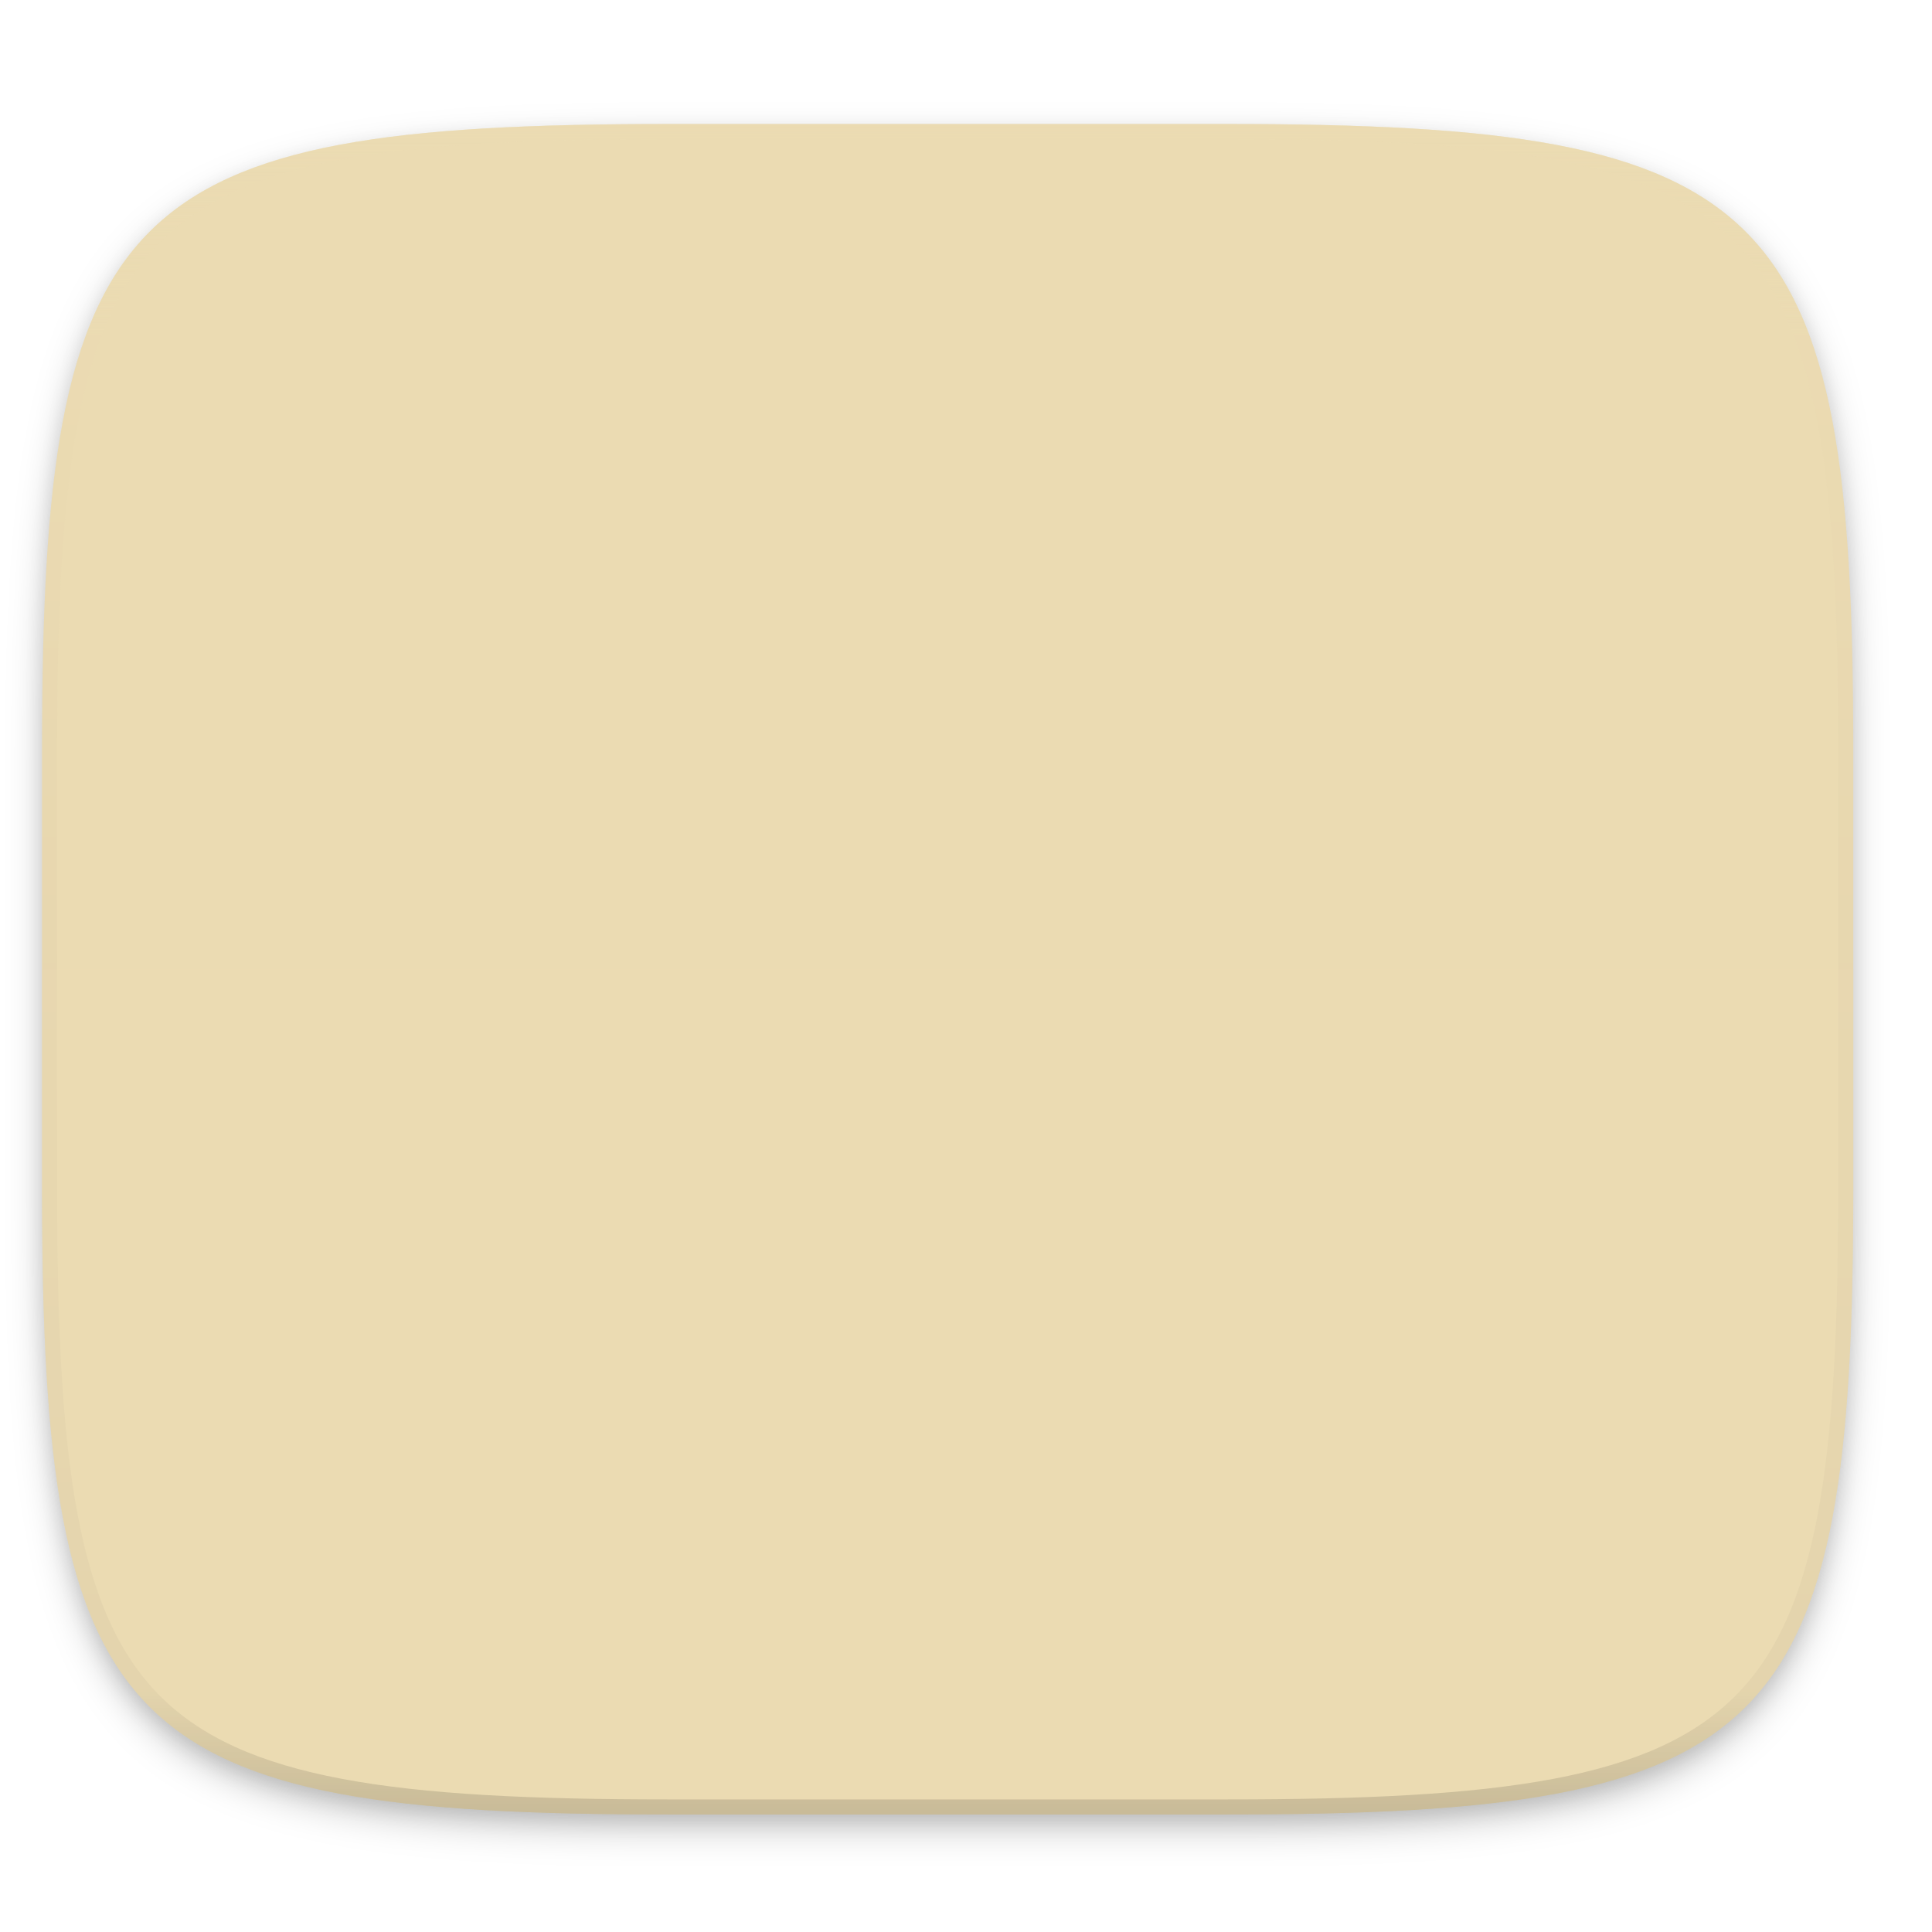
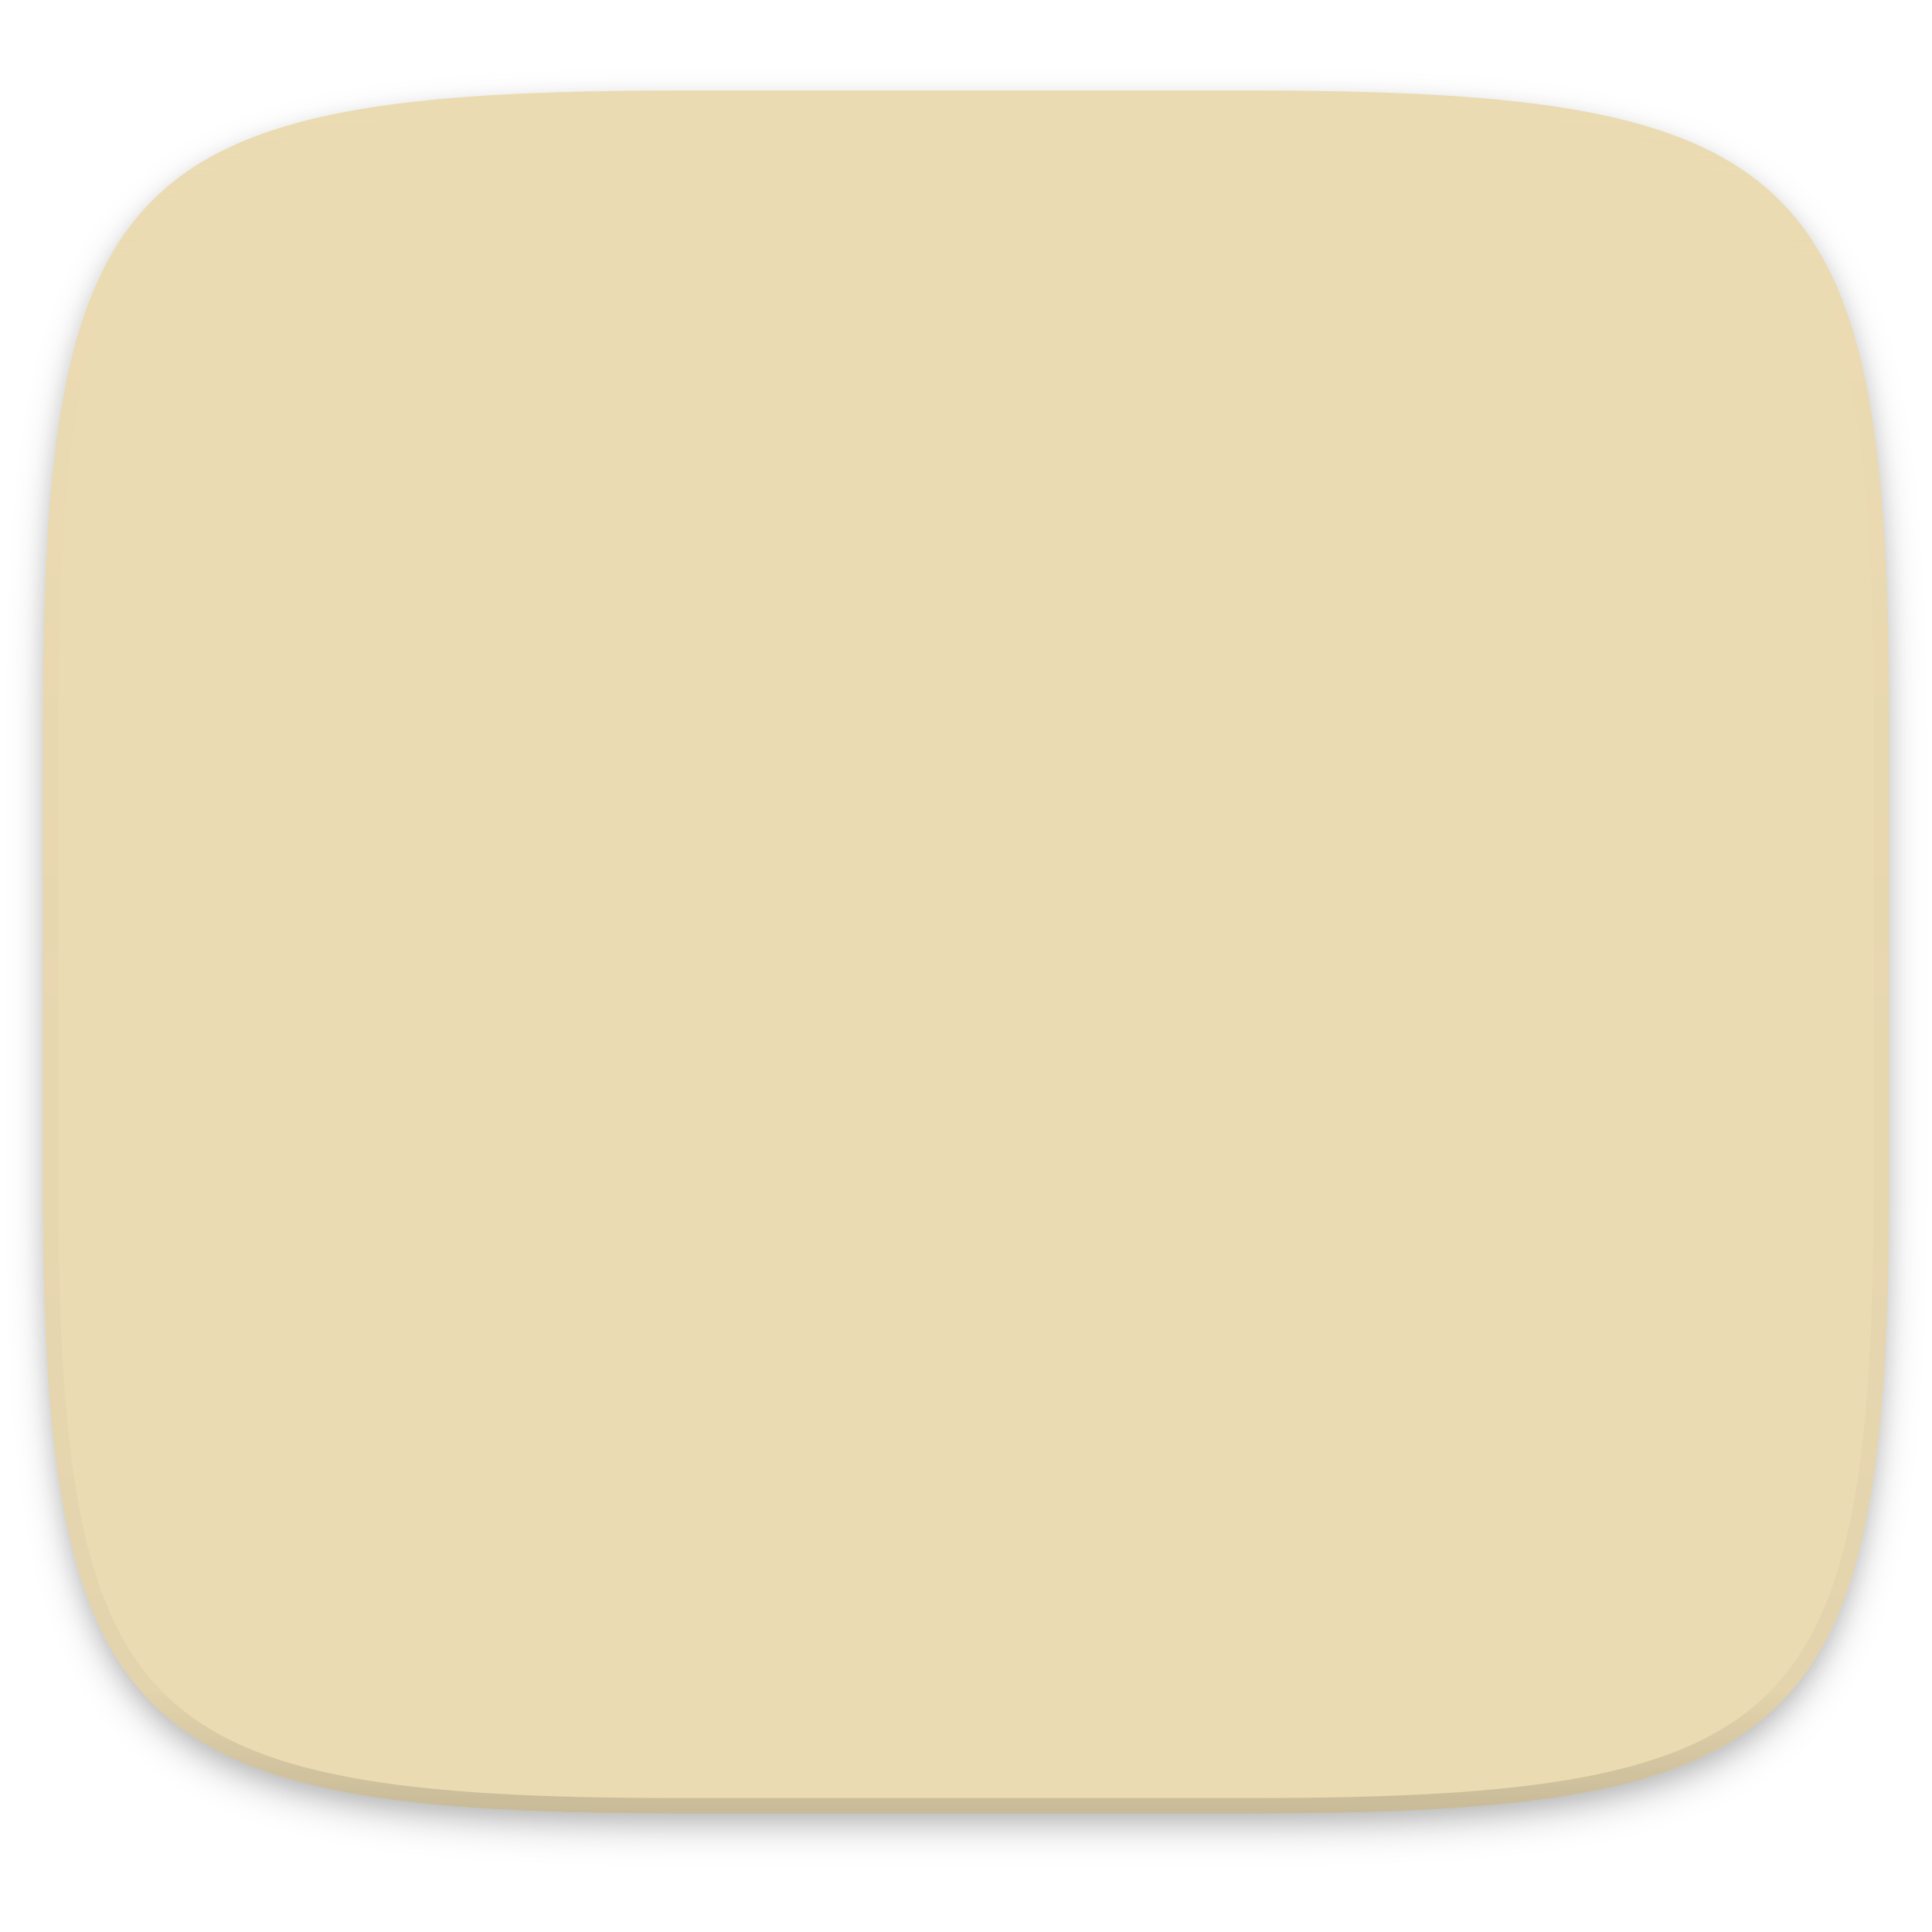
- <svg xmlns="http://www.w3.org/2000/svg" width="256" height="256" version="1.0" enable-background="new" id="svg80">
-   <defs id="defs28">
-     <filter id="a" x="-0.023" y="-0.025" width="1.046" height="1.05" color-interpolation-filters="sRGB">
-       <feGaussianBlur stdDeviation="2.32" id="feGaussianBlur2" />
+ <svg xmlns="http://www.w3.org/2000/svg" width="256" height="256" enable-background="new" version="1.0">
+   <defs>
+     <filter id="a" x="-.023" y="-.025" width="1.046" height="1.05" color-interpolation-filters="sRGB">
+       <feGaussianBlur stdDeviation="2.32" />
    </filter>
-     <filter id="b" x="-0.012" y="-0.012" width="1.023" height="1.025" color-interpolation-filters="sRGB">
-       <feGaussianBlur stdDeviation="1.16" id="feGaussianBlur5" />
+     <filter id="b" x="-.012" y="-.012" width="1.023" height="1.025" color-interpolation-filters="sRGB">
+       <feGaussianBlur stdDeviation="1.16" />
    </filter>
    <linearGradient id="d" x1="296" x2="296" y1="-212" y2="236" gradientUnits="userSpaceOnUse">
-       <stop offset="0" stop-color="#ebdbb2" id="stop8" />
-       <stop offset=".125" stop-color="#ebdbb2" stop-opacity=".098" id="stop10" />
-       <stop offset=".925" stop-opacity=".098" id="stop12" />
-       <stop offset="1" stop-opacity=".498" id="stop14" />
+       <stop stop-color="#ebdbb2" offset="0" />
+       <stop stop-color="#ebdbb2" stop-opacity=".098" offset=".125" />
+       <stop stop-opacity=".098" offset=".925" />
+       <stop stop-opacity=".498" offset="1" />
    </linearGradient>
    <clipPath id="c">
-       <path d="M361.938-212C507.235-212 528-191.287 528-46.125v116.25C528 215.286 507.235 236 361.937 236H214.063C68.766 236 48 215.286 48 70.125v-116.25C48-191.287 68.765-212 214.063-212z" fill="#b16286" id="path17" />
+       <path d="M361.938-212C507.235-212 528-191.287 528-46.125v116.25C528 215.286 507.235 236 361.937 236H214.063C68.766 236 48 215.286 48 70.125v-116.25C48-191.287 68.765-212 214.063-212z" fill="#b16286" />
    </clipPath>
-     <filter id="e" x="-0.043" y="-0.054" width="1.086" height="1.109" color-interpolation-filters="sRGB">
-       <feGaussianBlur stdDeviation="1.101" id="feGaussianBlur20" />
-     </filter>
-     <linearGradient id="f" x1="32.35" x2="21.213" y1="28.083" y2="30.293" gradientTransform="matrix(1.33444 0 0 1.33444 -3.37 227.1)" gradientUnits="userSpaceOnUse">
-       <stop offset="0" id="stop23" />
-       <stop offset="1" stop-opacity="0" id="stop25" />
-     </linearGradient>
-     <linearGradient id="linearGradient4146">
-       <stop id="stop4148" offset="0" style="stop-color:#fabd2f;stop-opacity:1;" />
-       <stop id="stop4150" offset="1" style="stop-color:#fe8019;stop-opacity:1;" />
-     </linearGradient>
-     <linearGradient id="linearGradient4520">
-       <stop id="stop4522" offset="0" style="stop-color:#7c6f64;stop-opacity:1;" />
-       <stop id="stop4524" offset="1" style="stop-color:#3c3836;stop-opacity:1;" />
-     </linearGradient>
-     <linearGradient id="linearGradient4214">
-       <stop id="stop4216" offset="0" style="stop-color:#ebdbb2;stop-opacity:1;" />
-       <stop id="stop4218" offset="1" style="stop-color:#fbf1c7;stop-opacity:1;" />
-     </linearGradient>
  </defs>
-   <path d="M162.537 62.432c72.648 0 83.031 10.357 83.031 82.937v58.125c0 72.581-10.383 82.938-83.031 82.938H88.599c-72.648 0-83.031-10.357-83.031-82.938V145.37c0-72.58 10.383-82.937 83.031-82.937z" filter="url(#a)" opacity=".2" transform="translate(0 -44)" id="path30" />
-   <path d="M162.537 61.432c72.648 0 83.031 10.357 83.031 82.937v58.125c0 72.581-10.383 82.938-83.031 82.938H88.599c-72.648 0-83.031-10.357-83.031-82.938V144.37c0-72.58 10.383-82.937 83.031-82.937z" filter="url(#b)" opacity=".1" transform="translate(0 -44)" id="path32" />
-   <path d="M162.537 16.432c72.648 0 83.031 10.357 83.031 82.937v58.125c0 72.581-10.383 82.938-83.031 82.938H88.599c-72.648 0-83.031-10.357-83.031-82.938V99.37c0-72.58 10.383-82.937 83.031-82.937z" fill="#ebdbb2" id="path34" />
-   <path transform="matrix(.5 0 0 .5 -18.432 122.432)" d="M361.938-212C507.235-212 528-191.287 528-46.125v116.25C528 215.286 507.235 236 361.937 236H214.063C68.766 236 48 215.286 48 70.125v-116.25C48-191.287 68.765-212 214.063-212z" clip-path="url(#c)" fill="none" opacity=".4" stroke-linecap="round" stroke-linejoin="round" stroke-width="8" stroke="url(#d)" id="path36" />
-   <path d="M88.6 240.432c-72.65 0-83.032-10.353-83.032-82.905v-29.051h240v29.051c0 72.552-10.383 82.905-83.031 82.905z" fill="#ebdbb2" opacity=".25" id="path38" />
+   <path transform="matrix(1.0194 0 0 1.0191 0 -49.582)" d="m162.54 62.432c72.648 0 83.031 10.357 83.031 82.937v58.125c0 72.581-10.383 82.938-83.031 82.938h-73.938c-72.648 0-83.031-10.357-83.031-82.938v-58.124c0-72.58 10.383-82.937 83.031-82.937z" filter="url(#a)" opacity=".2" />
+   <path transform="matrix(1.0194 0 0 1.0191 0 -49.582)" d="m162.54 61.432c72.648 0 83.031 10.357 83.031 82.937v58.125c0 72.581-10.383 82.938-83.031 82.938h-73.938c-72.648 0-83.031-10.357-83.031-82.938v-58.124c0-72.58 10.383-82.937 83.031-82.937z" filter="url(#b)" opacity=".1" />
+   <path d="m165.69 12.006c74.055 0 84.639 10.555 84.639 84.522v59.236c0 73.968-10.584 84.523-84.639 84.523h-75.37c-74.055 0-84.639-10.555-84.639-84.523v-59.235c0-73.967 10.584-84.522 84.639-84.522z" fill="#ebdbb2" stroke-width="1.019" />
+   <path transform="matrix(.50968 0 0 .50956 -18.789 120.03)" d="m361.94-212c145.3 0 166.06 20.713 166.06 165.88v116.25c0 145.16-20.765 165.88-166.06 165.88h-147.87c-145.3 0-166.06-20.714-166.06-165.88v-116.25c0-145.16 20.765-165.88 166.06-165.88z" clip-path="url(#c)" fill="none" opacity=".4" stroke="url(#d)" stroke-linecap="round" stroke-linejoin="round" stroke-width="8" />
+   <path d="m90.316 240.29c-74.057 0-84.64-10.551-84.64-84.49v-29.606h244.65v29.606c0 73.939-10.584 84.49-84.639 84.49z" fill="#ebdbb2" opacity=".25" stroke-width="1.019" />
</svg>
